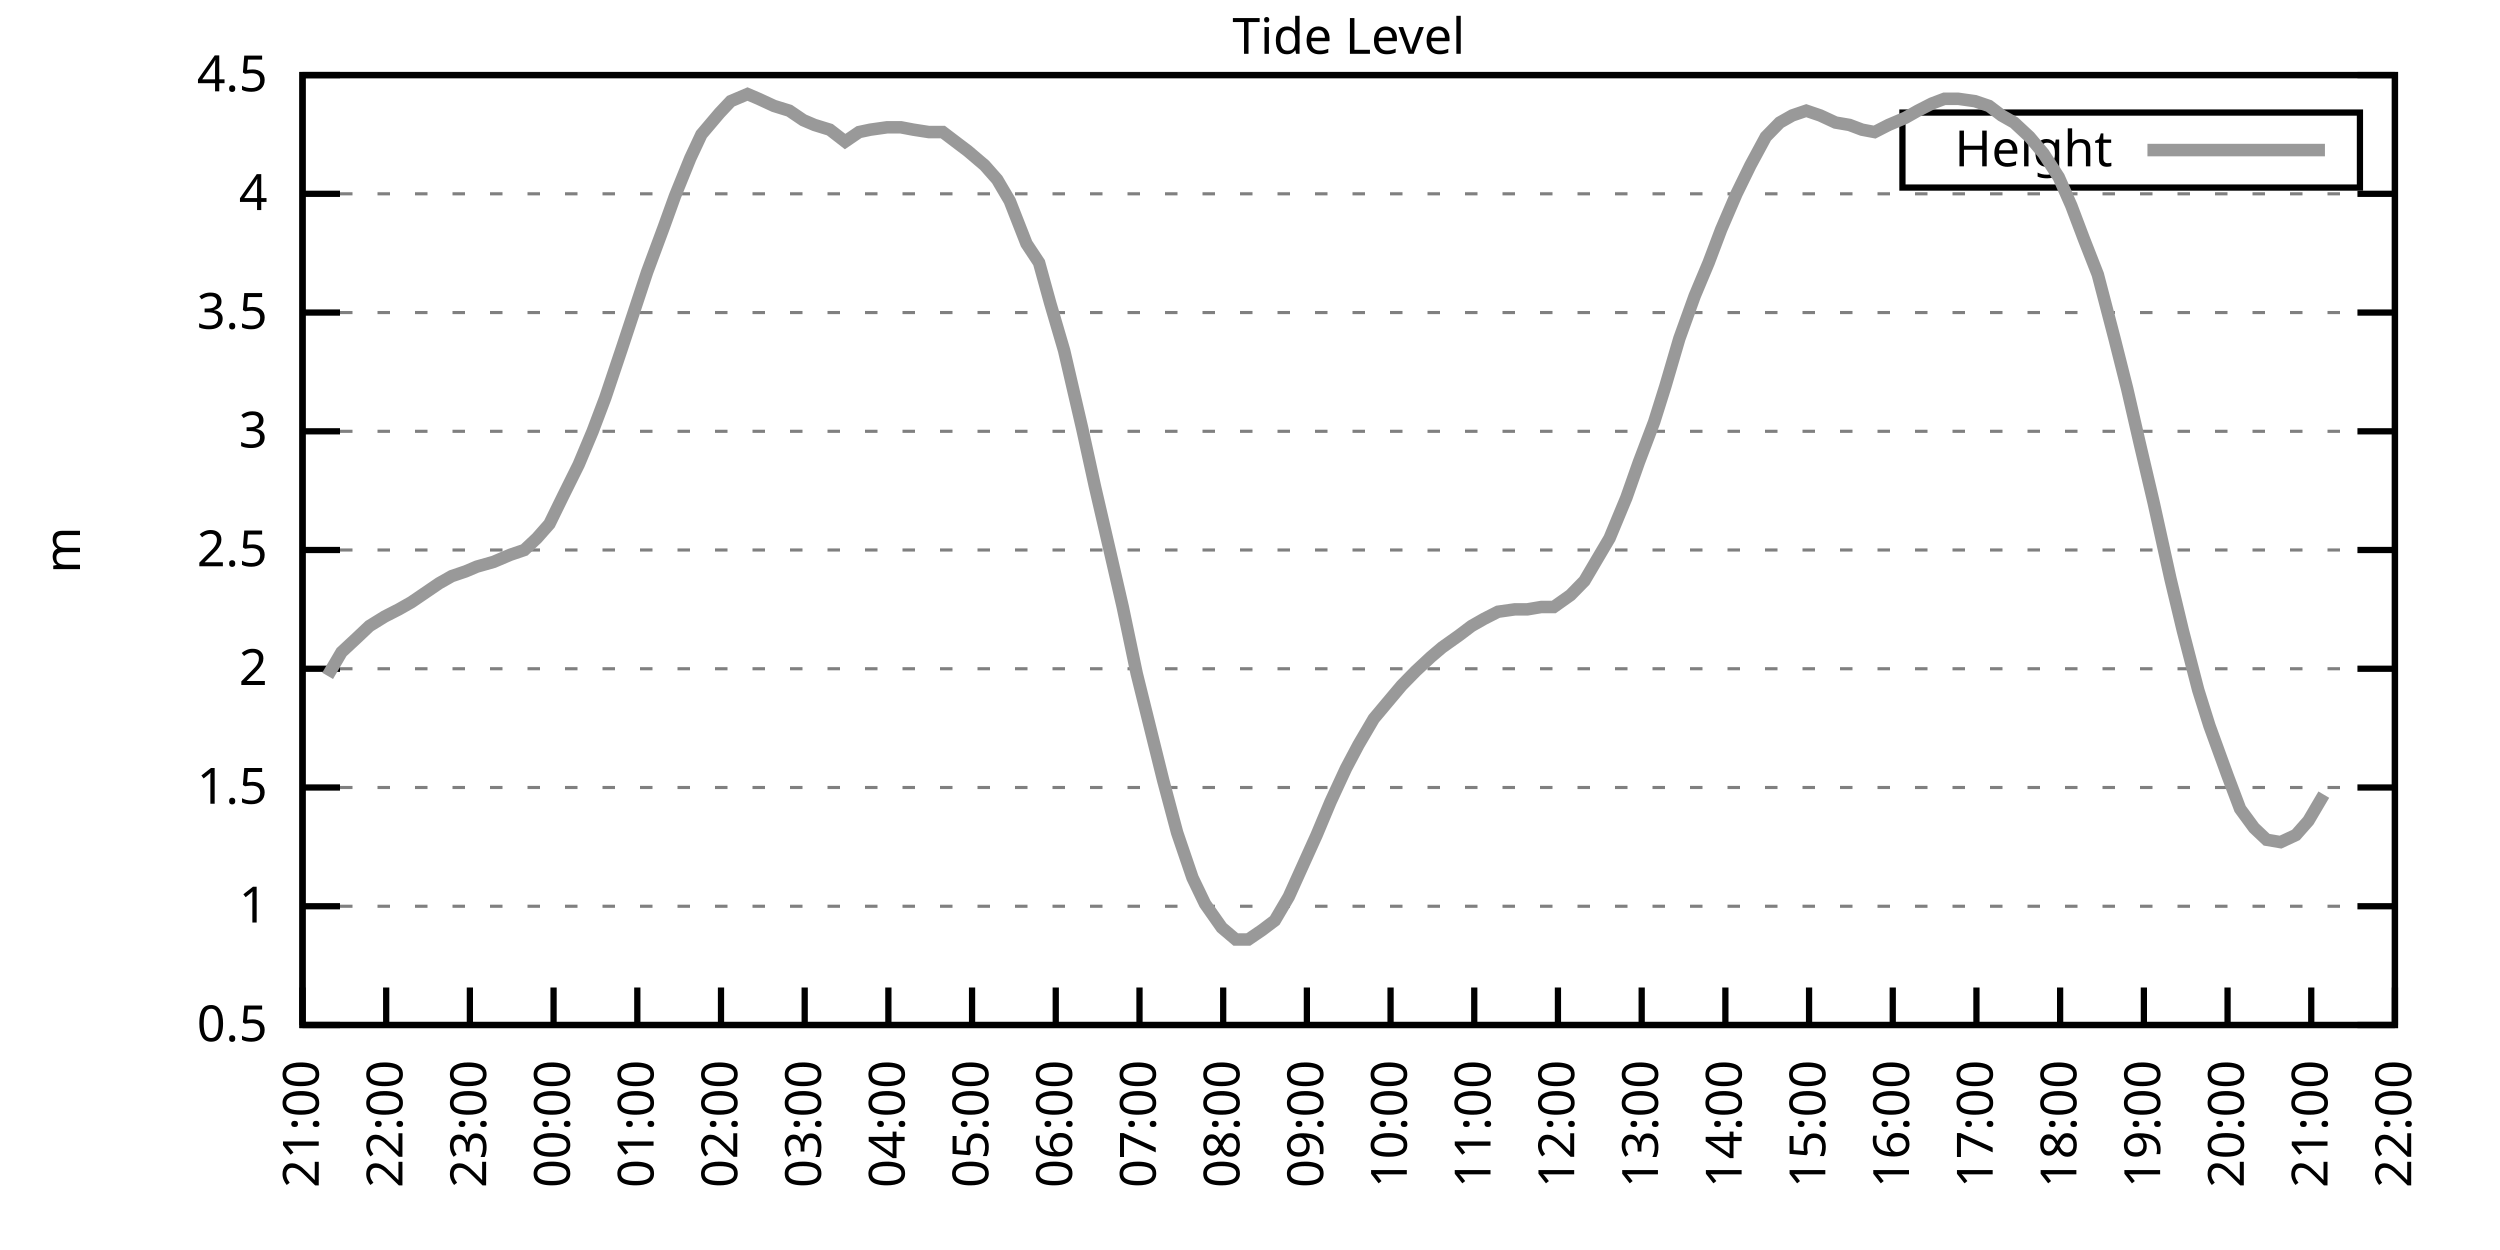
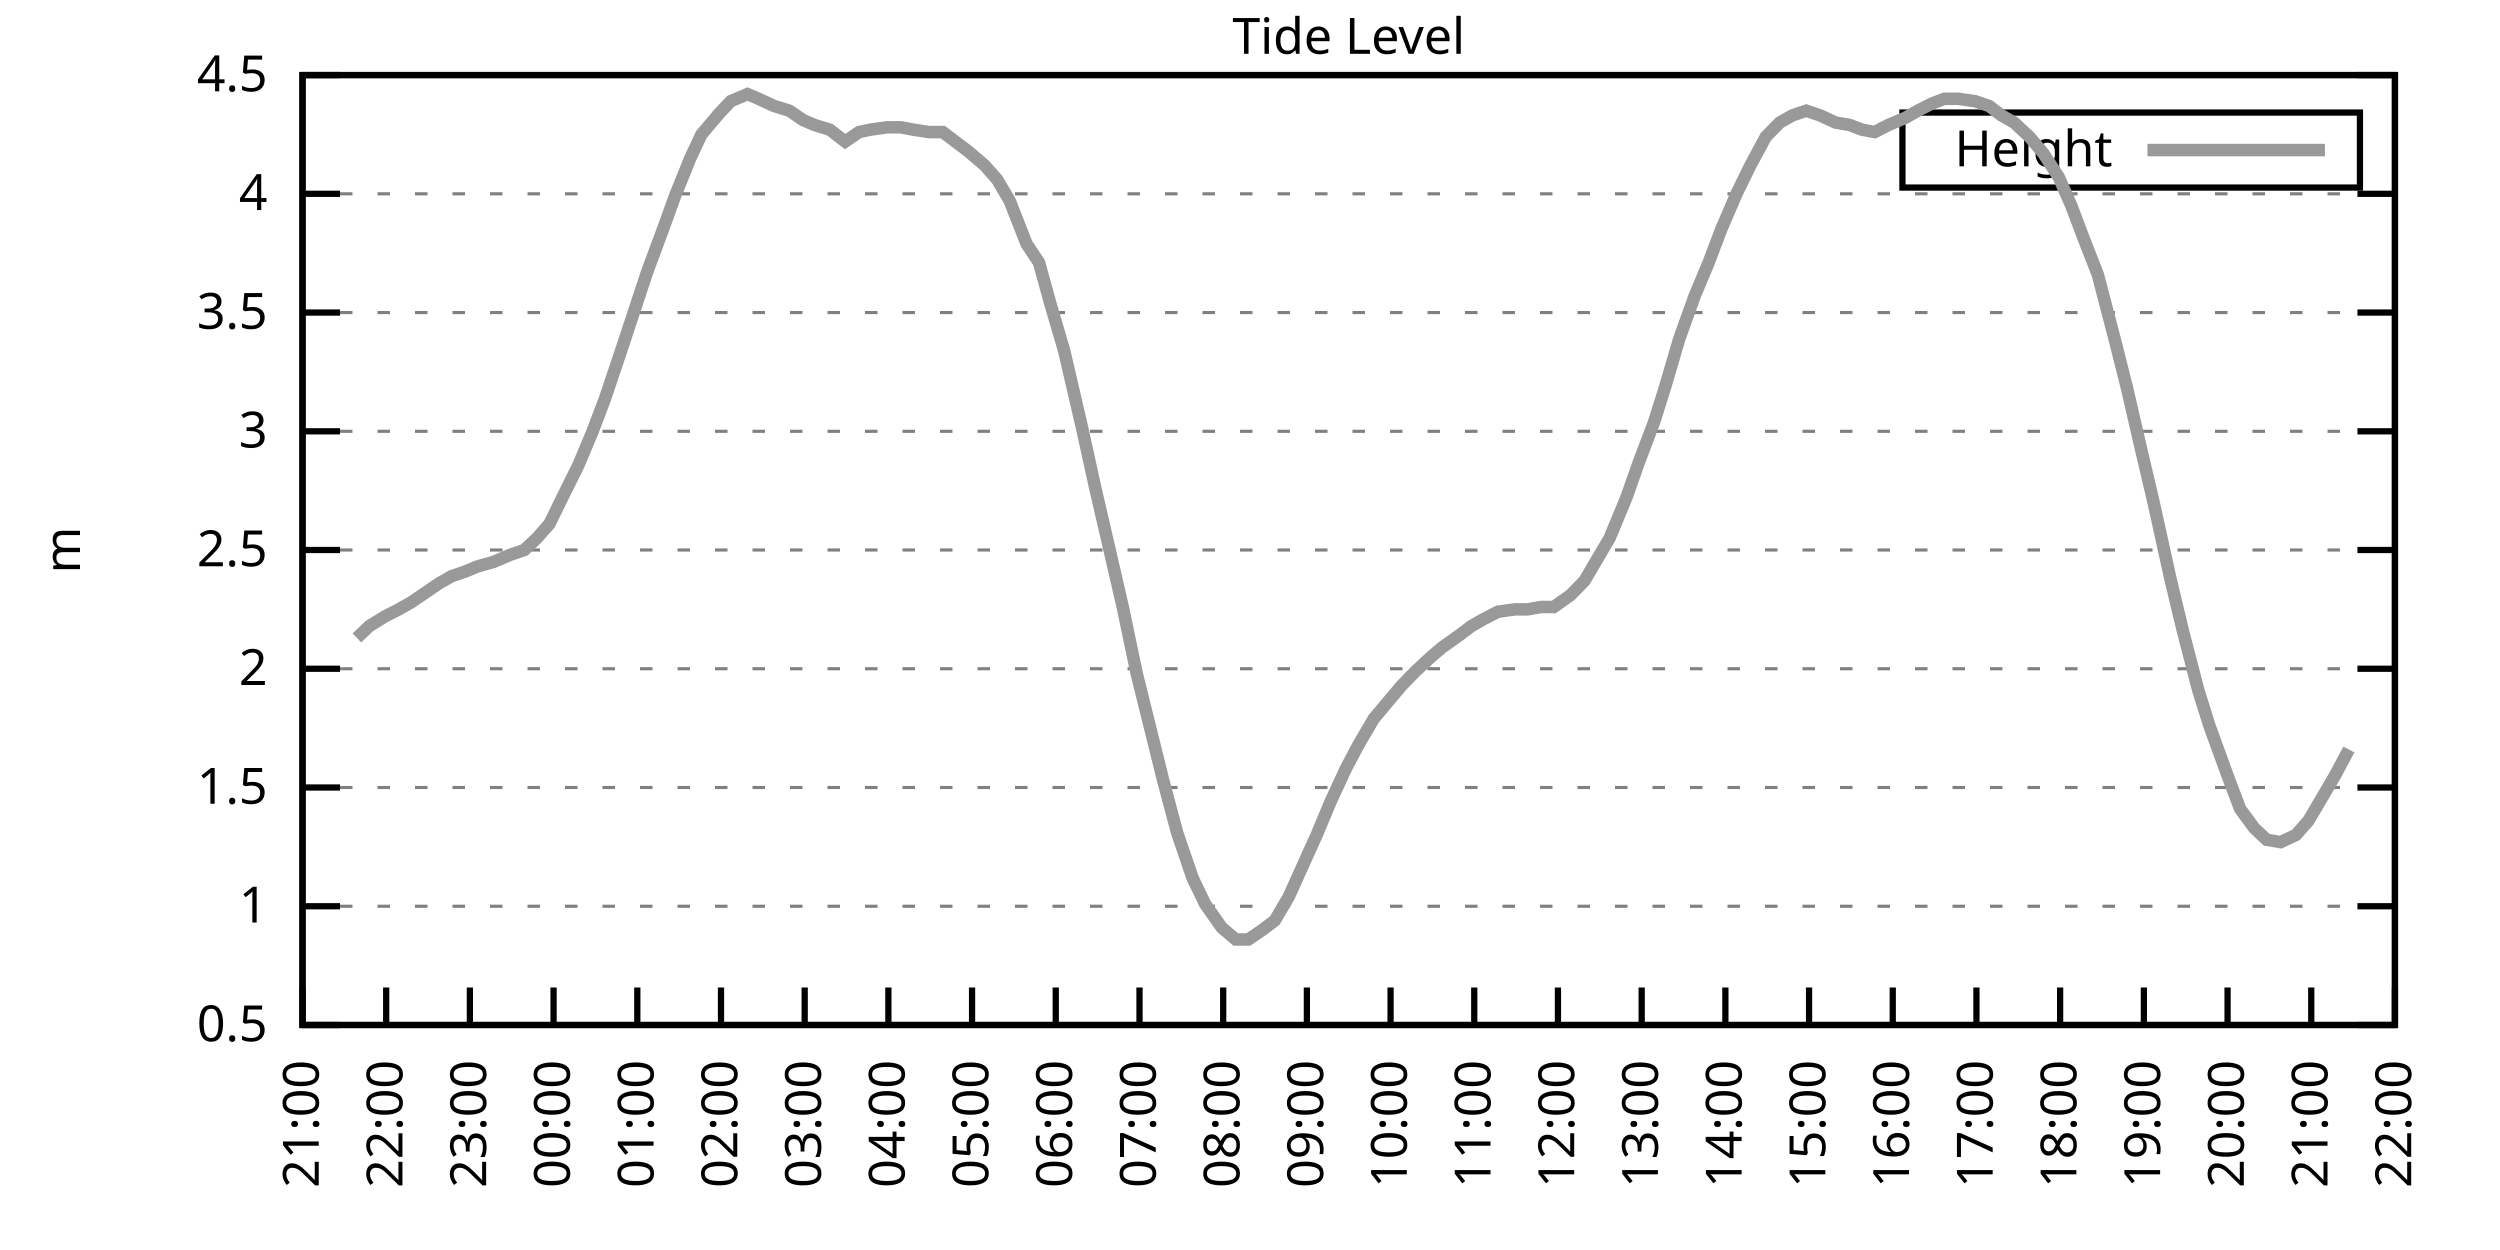
<svg xmlns="http://www.w3.org/2000/svg" xmlns:xlink="http://www.w3.org/1999/xlink" width="400" height="200" viewBox="0 0 400 200">
  <g id="gnuplot_canvas">
    <rect x="0" y="0" width="400" height="200" fill="none" />
    <defs>
      <circle id="gpDot" r="0.5" stroke-width="0.5" stroke="currentColor" />
      <path id="gpPt0" stroke-width="0.333" stroke="currentColor" d="M-1,0 h2 M0,-1 v2" />
      <path id="gpPt1" stroke-width="0.333" stroke="currentColor" d="M-1,-1 L1,1 M1,-1 L-1,1" />
      <path id="gpPt2" stroke-width="0.333" stroke="currentColor" d="M-1,0 L1,0 M0,-1 L0,1 M-1,-1 L1,1 M-1,1 L1,-1" />
      <rect id="gpPt3" stroke-width="0.333" stroke="currentColor" x="-1" y="-1" width="2" height="2" />
      <rect id="gpPt4" stroke-width="0.333" stroke="currentColor" fill="currentColor" x="-1" y="-1" width="2" height="2" />
      <circle id="gpPt5" stroke-width="0.333" stroke="currentColor" cx="0" cy="0" r="1" />
      <use xlink:href="#gpPt5" id="gpPt6" fill="currentColor" stroke="none" />
      <path id="gpPt7" stroke-width="0.333" stroke="currentColor" d="M0,-1.33 L-1.33,0.67 L1.33,0.67 z" />
      <use xlink:href="#gpPt7" id="gpPt8" fill="currentColor" stroke="none" />
      <use xlink:href="#gpPt7" id="gpPt9" stroke="currentColor" transform="rotate(180)" />
      <use xlink:href="#gpPt9" id="gpPt10" fill="currentColor" stroke="none" />
      <use xlink:href="#gpPt3" id="gpPt11" stroke="currentColor" transform="rotate(45)" />
      <use xlink:href="#gpPt11" id="gpPt12" fill="currentColor" stroke="none" />
      <path id="gpPt13" stroke-width="0.333" stroke="currentColor" d="M0,1.330 L1.265,0.411 L0.782,-1.067 L-0.782,-1.076 L-1.265,0.411 z" />
      <use xlink:href="#gpPt13" id="gpPt14" fill="currentColor" stroke="none" />
      <filter id="textbox" filterUnits="objectBoundingBox" x="0" y="0" height="1" width="1">
        <feFlood flood-color="white" flood-opacity="1" result="bgnd" />
        <feComposite in="SourceGraphic" in2="bgnd" operator="atop" />
      </filter>
      <filter id="greybox" filterUnits="objectBoundingBox" x="0" y="0" height="1" width="1">
        <feFlood flood-color="lightgrey" flood-opacity="1" result="grey" />
        <feComposite in="SourceGraphic" in2="grey" operator="atop" />
      </filter>
    </defs>
    <g fill="none" color="white" stroke="currentColor" stroke-width="1.00" stroke-linecap="butt" stroke-linejoin="miter">
</g>
    <g fill="none" color="black" stroke="currentColor" stroke-width="1.00" stroke-linecap="butt" stroke-linejoin="miter">
      <g stroke="none" shape-rendering="crispEdges">
        <polygon fill="rgb(255, 255, 255)" points="48.40,164.00 383.18,164.00 383.18,12.02 48.40,12.02 " />
      </g>
    </g>
    <g fill="none" color="black" stroke="currentColor" stroke-width="1.00" stroke-linecap="butt" stroke-linejoin="miter">
</g>
    <g fill="none" color="black" stroke="black" stroke-width="0.50" stroke-linecap="butt" stroke-linejoin="miter">
</g>
    <g fill="none" color="gray" stroke="currentColor" stroke-width="0.50" stroke-linecap="butt" stroke-linejoin="miter">
      <path stroke="gray" stroke-dasharray="2,4" class="gridline" d="M48.40,164.00 L383.19,164.00  " />
    </g>
    <g fill="none" color="gray" stroke="gray" stroke-width="1.00" stroke-linecap="butt" stroke-linejoin="miter">
</g>
    <g fill="none" color="black" stroke="currentColor" stroke-width="1.00" stroke-linecap="butt" stroke-linejoin="miter">
      <path stroke="black" d="M48.40,164.00 L54.40,164.00 M383.19,164.00 L377.19,164.00  " />
      <g transform="translate(42.80,166.60)" stroke="none" fill="black" font-family="Sans" font-size="8.00" text-anchor="end">
        <text>
          <tspan font-family="Sans"> 0.5</tspan>
        </text>
      </g>
    </g>
    <g fill="none" color="black" stroke="currentColor" stroke-width="1.00" stroke-linecap="butt" stroke-linejoin="miter">
</g>
    <g fill="none" color="black" stroke="black" stroke-width="0.50" stroke-linecap="butt" stroke-linejoin="miter">
</g>
    <g fill="none" color="gray" stroke="currentColor" stroke-width="0.50" stroke-linecap="butt" stroke-linejoin="miter">
      <path stroke="gray" stroke-dasharray="2,4" class="gridline" d="M48.40,145.00 L383.19,145.00  " />
    </g>
    <g fill="none" color="gray" stroke="gray" stroke-width="1.00" stroke-linecap="butt" stroke-linejoin="miter">
</g>
    <g fill="none" color="black" stroke="currentColor" stroke-width="1.00" stroke-linecap="butt" stroke-linejoin="miter">
      <path stroke="black" d="M48.40,145.00 L54.40,145.00 M383.19,145.00 L377.19,145.00  " />
      <g transform="translate(42.80,147.60)" stroke="none" fill="black" font-family="Sans" font-size="8.00" text-anchor="end">
        <text>
          <tspan font-family="Sans"> 1</tspan>
        </text>
      </g>
    </g>
    <g fill="none" color="black" stroke="currentColor" stroke-width="1.00" stroke-linecap="butt" stroke-linejoin="miter">
</g>
    <g fill="none" color="black" stroke="black" stroke-width="0.50" stroke-linecap="butt" stroke-linejoin="miter">
</g>
    <g fill="none" color="gray" stroke="currentColor" stroke-width="0.50" stroke-linecap="butt" stroke-linejoin="miter">
      <path stroke="gray" stroke-dasharray="2,4" class="gridline" d="M48.40,126.00 L383.19,126.00  " />
    </g>
    <g fill="none" color="gray" stroke="gray" stroke-width="1.00" stroke-linecap="butt" stroke-linejoin="miter">
</g>
    <g fill="none" color="black" stroke="currentColor" stroke-width="1.00" stroke-linecap="butt" stroke-linejoin="miter">
      <path stroke="black" d="M48.40,126.00 L54.40,126.00 M383.19,126.00 L377.19,126.00  " />
      <g transform="translate(42.80,128.60)" stroke="none" fill="black" font-family="Sans" font-size="8.00" text-anchor="end">
        <text>
          <tspan font-family="Sans"> 1.5</tspan>
        </text>
      </g>
    </g>
    <g fill="none" color="black" stroke="currentColor" stroke-width="1.00" stroke-linecap="butt" stroke-linejoin="miter">
</g>
    <g fill="none" color="black" stroke="black" stroke-width="0.50" stroke-linecap="butt" stroke-linejoin="miter">
</g>
    <g fill="none" color="gray" stroke="currentColor" stroke-width="0.50" stroke-linecap="butt" stroke-linejoin="miter">
      <path stroke="gray" stroke-dasharray="2,4" class="gridline" d="M48.40,107.00 L383.19,107.00  " />
    </g>
    <g fill="none" color="gray" stroke="gray" stroke-width="1.00" stroke-linecap="butt" stroke-linejoin="miter">
</g>
    <g fill="none" color="black" stroke="currentColor" stroke-width="1.00" stroke-linecap="butt" stroke-linejoin="miter">
      <path stroke="black" d="M48.40,107.00 L54.40,107.00 M383.19,107.00 L377.19,107.00  " />
      <g transform="translate(42.80,109.60)" stroke="none" fill="black" font-family="Sans" font-size="8.00" text-anchor="end">
        <text>
          <tspan font-family="Sans"> 2</tspan>
        </text>
      </g>
    </g>
    <g fill="none" color="black" stroke="currentColor" stroke-width="1.00" stroke-linecap="butt" stroke-linejoin="miter">
</g>
    <g fill="none" color="black" stroke="black" stroke-width="0.50" stroke-linecap="butt" stroke-linejoin="miter">
</g>
    <g fill="none" color="gray" stroke="currentColor" stroke-width="0.50" stroke-linecap="butt" stroke-linejoin="miter">
      <path stroke="gray" stroke-dasharray="2,4" class="gridline" d="M48.40,88.00 L383.19,88.00  " />
    </g>
    <g fill="none" color="gray" stroke="gray" stroke-width="1.00" stroke-linecap="butt" stroke-linejoin="miter">
</g>
    <g fill="none" color="black" stroke="currentColor" stroke-width="1.00" stroke-linecap="butt" stroke-linejoin="miter">
      <path stroke="black" d="M48.40,88.00 L54.40,88.00 M383.19,88.00 L377.19,88.00  " />
      <g transform="translate(42.80,90.60)" stroke="none" fill="black" font-family="Sans" font-size="8.00" text-anchor="end">
        <text>
          <tspan font-family="Sans"> 2.5</tspan>
        </text>
      </g>
    </g>
    <g fill="none" color="black" stroke="currentColor" stroke-width="1.00" stroke-linecap="butt" stroke-linejoin="miter">
</g>
    <g fill="none" color="black" stroke="black" stroke-width="0.50" stroke-linecap="butt" stroke-linejoin="miter">
</g>
    <g fill="none" color="gray" stroke="currentColor" stroke-width="0.50" stroke-linecap="butt" stroke-linejoin="miter">
      <path stroke="gray" stroke-dasharray="2,4" class="gridline" d="M48.40,69.01 L383.19,69.01  " />
    </g>
    <g fill="none" color="gray" stroke="gray" stroke-width="1.00" stroke-linecap="butt" stroke-linejoin="miter">
</g>
    <g fill="none" color="black" stroke="currentColor" stroke-width="1.00" stroke-linecap="butt" stroke-linejoin="miter">
      <path stroke="black" d="M48.40,69.01 L54.40,69.01 M383.19,69.01 L377.19,69.01  " />
      <g transform="translate(42.80,71.61)" stroke="none" fill="black" font-family="Sans" font-size="8.00" text-anchor="end">
        <text>
          <tspan font-family="Sans"> 3</tspan>
        </text>
      </g>
    </g>
    <g fill="none" color="black" stroke="currentColor" stroke-width="1.00" stroke-linecap="butt" stroke-linejoin="miter">
</g>
    <g fill="none" color="black" stroke="black" stroke-width="0.50" stroke-linecap="butt" stroke-linejoin="miter">
</g>
    <g fill="none" color="gray" stroke="currentColor" stroke-width="0.50" stroke-linecap="butt" stroke-linejoin="miter">
      <path stroke="gray" stroke-dasharray="2,4" class="gridline" d="M48.40,50.01 L383.19,50.01  " />
    </g>
    <g fill="none" color="gray" stroke="gray" stroke-width="1.00" stroke-linecap="butt" stroke-linejoin="miter">
</g>
    <g fill="none" color="black" stroke="currentColor" stroke-width="1.00" stroke-linecap="butt" stroke-linejoin="miter">
      <path stroke="black" d="M48.40,50.01 L54.40,50.01 M383.19,50.01 L377.19,50.01  " />
      <g transform="translate(42.80,52.61)" stroke="none" fill="black" font-family="Sans" font-size="8.00" text-anchor="end">
        <text>
          <tspan font-family="Sans"> 3.5</tspan>
        </text>
      </g>
    </g>
    <g fill="none" color="black" stroke="currentColor" stroke-width="1.00" stroke-linecap="butt" stroke-linejoin="miter">
</g>
    <g fill="none" color="black" stroke="black" stroke-width="0.50" stroke-linecap="butt" stroke-linejoin="miter">
</g>
    <g fill="none" color="gray" stroke="currentColor" stroke-width="0.50" stroke-linecap="butt" stroke-linejoin="miter">
      <path stroke="gray" stroke-dasharray="2,4" class="gridline" d="M48.40,31.01 L383.19,31.01  " />
    </g>
    <g fill="none" color="gray" stroke="gray" stroke-width="1.00" stroke-linecap="butt" stroke-linejoin="miter">
</g>
    <g fill="none" color="black" stroke="currentColor" stroke-width="1.00" stroke-linecap="butt" stroke-linejoin="miter">
      <path stroke="black" d="M48.40,31.01 L54.40,31.01 M383.19,31.01 L377.19,31.01  " />
      <g transform="translate(42.80,33.61)" stroke="none" fill="black" font-family="Sans" font-size="8.00" text-anchor="end">
        <text>
          <tspan font-family="Sans"> 4</tspan>
        </text>
      </g>
    </g>
    <g fill="none" color="black" stroke="currentColor" stroke-width="1.00" stroke-linecap="butt" stroke-linejoin="miter">
</g>
    <g fill="none" color="black" stroke="black" stroke-width="0.50" stroke-linecap="butt" stroke-linejoin="miter">
</g>
    <g fill="none" color="gray" stroke="currentColor" stroke-width="0.50" stroke-linecap="butt" stroke-linejoin="miter">
      <path stroke="gray" stroke-dasharray="2,4" class="gridline" d="M48.40,12.01 L383.19,12.01  " />
    </g>
    <g fill="none" color="gray" stroke="gray" stroke-width="1.00" stroke-linecap="butt" stroke-linejoin="miter">
</g>
    <g fill="none" color="black" stroke="currentColor" stroke-width="1.00" stroke-linecap="butt" stroke-linejoin="miter">
      <path stroke="black" d="M48.40,12.01 L54.40,12.01 M383.19,12.01 L377.19,12.01  " />
      <g transform="translate(42.80,14.61)" stroke="none" fill="black" font-family="Sans" font-size="8.00" text-anchor="end">
        <text>
          <tspan font-family="Sans"> 4.5</tspan>
        </text>
      </g>
    </g>
    <g fill="none" color="black" stroke="currentColor" stroke-width="1.00" stroke-linecap="butt" stroke-linejoin="miter">
      <path stroke="black" d="M48.40,164.00 L48.40,158.00  " />
      <g transform="translate(51.00,169.60) rotate(270.00)" stroke="none" fill="black" font-family="Sans" font-size="8.00" text-anchor="end">
        <text>
          <tspan font-family="Sans">21:00</tspan>
        </text>
      </g>
    </g>
    <g fill="none" color="black" stroke="currentColor" stroke-width="1.00" stroke-linecap="butt" stroke-linejoin="miter">
      <path stroke="black" d="M61.79,164.00 L61.79,158.00  " />
      <g transform="translate(64.39,169.60) rotate(270.00)" stroke="none" fill="black" font-family="Sans" font-size="8.00" text-anchor="end">
        <text>
          <tspan font-family="Sans">22:00</tspan>
        </text>
      </g>
    </g>
    <g fill="none" color="black" stroke="currentColor" stroke-width="1.00" stroke-linecap="butt" stroke-linejoin="miter">
      <path stroke="black" d="M75.18,164.00 L75.18,158.00  " />
      <g transform="translate(77.78,169.60) rotate(270.00)" stroke="none" fill="black" font-family="Sans" font-size="8.00" text-anchor="end">
        <text>
          <tspan font-family="Sans">23:00</tspan>
        </text>
      </g>
    </g>
    <g fill="none" color="black" stroke="currentColor" stroke-width="1.00" stroke-linecap="butt" stroke-linejoin="miter">
      <path stroke="black" d="M88.57,164.00 L88.57,158.00  " />
      <g transform="translate(91.17,169.60) rotate(270.00)" stroke="none" fill="black" font-family="Sans" font-size="8.00" text-anchor="end">
        <text>
          <tspan font-family="Sans">00:00</tspan>
        </text>
      </g>
    </g>
    <g fill="none" color="black" stroke="currentColor" stroke-width="1.00" stroke-linecap="butt" stroke-linejoin="miter">
      <path stroke="black" d="M101.97,164.00 L101.97,158.00  " />
      <g transform="translate(104.57,169.60) rotate(270.00)" stroke="none" fill="black" font-family="Sans" font-size="8.00" text-anchor="end">
        <text>
          <tspan font-family="Sans">01:00</tspan>
        </text>
      </g>
    </g>
    <g fill="none" color="black" stroke="currentColor" stroke-width="1.00" stroke-linecap="butt" stroke-linejoin="miter">
      <path stroke="black" d="M115.36,164.00 L115.36,158.00  " />
      <g transform="translate(117.96,169.60) rotate(270.00)" stroke="none" fill="black" font-family="Sans" font-size="8.00" text-anchor="end">
        <text>
          <tspan font-family="Sans">02:00</tspan>
        </text>
      </g>
    </g>
    <g fill="none" color="black" stroke="currentColor" stroke-width="1.00" stroke-linecap="butt" stroke-linejoin="miter">
      <path stroke="black" d="M128.75,164.00 L128.75,158.00  " />
      <g transform="translate(131.35,169.60) rotate(270.00)" stroke="none" fill="black" font-family="Sans" font-size="8.00" text-anchor="end">
        <text>
          <tspan font-family="Sans">03:00</tspan>
        </text>
      </g>
    </g>
    <g fill="none" color="black" stroke="currentColor" stroke-width="1.00" stroke-linecap="butt" stroke-linejoin="miter">
      <path stroke="black" d="M142.14,164.00 L142.14,158.00  " />
      <g transform="translate(144.74,169.60) rotate(270.00)" stroke="none" fill="black" font-family="Sans" font-size="8.00" text-anchor="end">
        <text>
          <tspan font-family="Sans">04:00</tspan>
        </text>
      </g>
    </g>
    <g fill="none" color="black" stroke="currentColor" stroke-width="1.00" stroke-linecap="butt" stroke-linejoin="miter">
      <path stroke="black" d="M155.53,164.00 L155.53,158.00  " />
      <g transform="translate(158.13,169.60) rotate(270.00)" stroke="none" fill="black" font-family="Sans" font-size="8.00" text-anchor="end">
        <text>
          <tspan font-family="Sans">05:00</tspan>
        </text>
      </g>
    </g>
    <g fill="none" color="black" stroke="currentColor" stroke-width="1.00" stroke-linecap="butt" stroke-linejoin="miter">
      <path stroke="black" d="M168.92,164.00 L168.92,158.00  " />
      <g transform="translate(171.52,169.60) rotate(270.00)" stroke="none" fill="black" font-family="Sans" font-size="8.00" text-anchor="end">
        <text>
          <tspan font-family="Sans">06:00</tspan>
        </text>
      </g>
    </g>
    <g fill="none" color="black" stroke="currentColor" stroke-width="1.00" stroke-linecap="butt" stroke-linejoin="miter">
      <path stroke="black" d="M182.32,164.00 L182.32,158.00  " />
      <g transform="translate(184.92,169.60) rotate(270.00)" stroke="none" fill="black" font-family="Sans" font-size="8.00" text-anchor="end">
        <text>
          <tspan font-family="Sans">07:00</tspan>
        </text>
      </g>
    </g>
    <g fill="none" color="black" stroke="currentColor" stroke-width="1.00" stroke-linecap="butt" stroke-linejoin="miter">
      <path stroke="black" d="M195.71,164.00 L195.71,158.00  " />
      <g transform="translate(198.31,169.60) rotate(270.00)" stroke="none" fill="black" font-family="Sans" font-size="8.00" text-anchor="end">
        <text>
          <tspan font-family="Sans">08:00</tspan>
        </text>
      </g>
    </g>
    <g fill="none" color="black" stroke="currentColor" stroke-width="1.00" stroke-linecap="butt" stroke-linejoin="miter">
      <path stroke="black" d="M209.10,164.00 L209.10,158.00  " />
      <g transform="translate(211.70,169.60) rotate(270.00)" stroke="none" fill="black" font-family="Sans" font-size="8.00" text-anchor="end">
        <text>
          <tspan font-family="Sans">09:00</tspan>
        </text>
      </g>
    </g>
    <g fill="none" color="black" stroke="currentColor" stroke-width="1.00" stroke-linecap="butt" stroke-linejoin="miter">
      <path stroke="black" d="M222.49,164.00 L222.49,158.00  " />
      <g transform="translate(225.09,169.60) rotate(270.00)" stroke="none" fill="black" font-family="Sans" font-size="8.00" text-anchor="end">
        <text>
          <tspan font-family="Sans">10:00</tspan>
        </text>
      </g>
    </g>
    <g fill="none" color="black" stroke="currentColor" stroke-width="1.00" stroke-linecap="butt" stroke-linejoin="miter">
      <path stroke="black" d="M235.88,164.00 L235.88,158.00  " />
      <g transform="translate(238.48,169.60) rotate(270.00)" stroke="none" fill="black" font-family="Sans" font-size="8.00" text-anchor="end">
        <text>
          <tspan font-family="Sans">11:00</tspan>
        </text>
      </g>
    </g>
    <g fill="none" color="black" stroke="currentColor" stroke-width="1.00" stroke-linecap="butt" stroke-linejoin="miter">
      <path stroke="black" d="M249.27,164.00 L249.27,158.00  " />
      <g transform="translate(251.87,169.60) rotate(270.00)" stroke="none" fill="black" font-family="Sans" font-size="8.00" text-anchor="end">
        <text>
          <tspan font-family="Sans">12:00</tspan>
        </text>
      </g>
    </g>
    <g fill="none" color="black" stroke="currentColor" stroke-width="1.00" stroke-linecap="butt" stroke-linejoin="miter">
      <path stroke="black" d="M262.67,164.00 L262.67,158.00  " />
      <g transform="translate(265.27,169.60) rotate(270.00)" stroke="none" fill="black" font-family="Sans" font-size="8.00" text-anchor="end">
        <text>
          <tspan font-family="Sans">13:00</tspan>
        </text>
      </g>
    </g>
    <g fill="none" color="black" stroke="currentColor" stroke-width="1.00" stroke-linecap="butt" stroke-linejoin="miter">
      <path stroke="black" d="M276.06,164.00 L276.06,158.00  " />
      <g transform="translate(278.66,169.60) rotate(270.00)" stroke="none" fill="black" font-family="Sans" font-size="8.00" text-anchor="end">
        <text>
          <tspan font-family="Sans">14:00</tspan>
        </text>
      </g>
    </g>
    <g fill="none" color="black" stroke="currentColor" stroke-width="1.00" stroke-linecap="butt" stroke-linejoin="miter">
      <path stroke="black" d="M289.45,164.00 L289.45,158.00  " />
      <g transform="translate(292.05,169.60) rotate(270.00)" stroke="none" fill="black" font-family="Sans" font-size="8.00" text-anchor="end">
        <text>
          <tspan font-family="Sans">15:00</tspan>
        </text>
      </g>
    </g>
    <g fill="none" color="black" stroke="currentColor" stroke-width="1.00" stroke-linecap="butt" stroke-linejoin="miter">
      <path stroke="black" d="M302.84,164.00 L302.84,158.00  " />
      <g transform="translate(305.44,169.60) rotate(270.00)" stroke="none" fill="black" font-family="Sans" font-size="8.00" text-anchor="end">
        <text>
          <tspan font-family="Sans">16:00</tspan>
        </text>
      </g>
    </g>
    <g fill="none" color="black" stroke="currentColor" stroke-width="1.00" stroke-linecap="butt" stroke-linejoin="miter">
      <path stroke="black" d="M316.23,164.00 L316.23,158.00  " />
      <g transform="translate(318.83,169.60) rotate(270.00)" stroke="none" fill="black" font-family="Sans" font-size="8.00" text-anchor="end">
        <text>
          <tspan font-family="Sans">17:00</tspan>
        </text>
      </g>
    </g>
    <g fill="none" color="black" stroke="currentColor" stroke-width="1.00" stroke-linecap="butt" stroke-linejoin="miter">
      <path stroke="black" d="M329.62,164.00 L329.62,158.00  " />
      <g transform="translate(332.22,169.60) rotate(270.00)" stroke="none" fill="black" font-family="Sans" font-size="8.00" text-anchor="end">
        <text>
          <tspan font-family="Sans">18:00</tspan>
        </text>
      </g>
    </g>
    <g fill="none" color="black" stroke="currentColor" stroke-width="1.00" stroke-linecap="butt" stroke-linejoin="miter">
      <path stroke="black" d="M343.02,164.00 L343.02,158.00  " />
      <g transform="translate(345.62,169.60) rotate(270.00)" stroke="none" fill="black" font-family="Sans" font-size="8.00" text-anchor="end">
        <text>
          <tspan font-family="Sans">19:00</tspan>
        </text>
      </g>
    </g>
    <g fill="none" color="black" stroke="currentColor" stroke-width="1.00" stroke-linecap="butt" stroke-linejoin="miter">
      <path stroke="black" d="M356.41,164.00 L356.41,158.00  " />
      <g transform="translate(359.01,169.60) rotate(270.00)" stroke="none" fill="black" font-family="Sans" font-size="8.00" text-anchor="end">
        <text>
          <tspan font-family="Sans">20:00</tspan>
        </text>
      </g>
    </g>
    <g fill="none" color="black" stroke="currentColor" stroke-width="1.00" stroke-linecap="butt" stroke-linejoin="miter">
      <path stroke="black" d="M369.80,164.00 L369.80,158.00  " />
      <g transform="translate(372.40,169.60) rotate(270.00)" stroke="none" fill="black" font-family="Sans" font-size="8.00" text-anchor="end">
        <text>
          <tspan font-family="Sans">21:00</tspan>
        </text>
      </g>
    </g>
    <g fill="none" color="black" stroke="currentColor" stroke-width="1.00" stroke-linecap="butt" stroke-linejoin="miter">
      <path stroke="black" d="M383.19,164.00 L383.19,158.00  " />
      <g transform="translate(385.79,169.60) rotate(270.00)" stroke="none" fill="black" font-family="Sans" font-size="8.00" text-anchor="end">
        <text>
          <tspan font-family="Sans">22:00</tspan>
        </text>
      </g>
    </g>
    <g fill="none" color="black" stroke="currentColor" stroke-width="1.00" stroke-linecap="butt" stroke-linejoin="miter">
</g>
    <g fill="none" color="black" stroke="currentColor" stroke-width="1.00" stroke-linecap="butt" stroke-linejoin="miter">
      <path stroke="black" d="M48.40,12.01 L48.40,164.00 L383.19,164.00 L383.19,12.01 L48.40,12.01 Z  " />
    </g>
    <g fill="none" color="black" stroke="currentColor" stroke-width="1.00" stroke-linecap="butt" stroke-linejoin="miter">
</g>
    <g fill="none" color="black" stroke="currentColor" stroke-width="1.00" stroke-linecap="butt" stroke-linejoin="miter">
      <path stroke="black" d="M304.39,30.01 L304.39,18.01 L377.59,18.01 L377.59,30.01 L304.39,30.01 Z  " />
    </g>
    <g id="Tide_level_plot_1">
      <g fill="none" color="white" stroke="black" stroke-width="2.00" stroke-linecap="butt" stroke-linejoin="miter">
</g>
      <g fill="none" color="black" stroke="currentColor" stroke-width="2.00" stroke-linecap="butt" stroke-linejoin="miter">
        <g transform="translate(337.99,26.61)" stroke="none" fill="black" font-family="Sans" font-size="8.00" text-anchor="end">
          <text>
            <tspan font-family="Sans">Height</tspan>
          </text>
        </g>
      </g>
      <g fill="none" color="black" stroke="currentColor" stroke-width="2.00" stroke-linecap="butt" stroke-linejoin="miter">
-         <path stroke="rgb(153, 153, 153)" d="M343.59,24.01 L371.99,24.01 M52.42,108.14 L54.65,104.34 L57.10,102.06 L59.11,100.16 L61.57,98.64 L63.80,97.50   L65.81,96.36 L68.04,94.84 L70.27,93.32 L72.28,92.18 L74.51,91.42 L76.30,90.66 L78.98,89.90 L81.66,88.76   L83.89,88.00 L85.90,86.11 L87.91,83.83 L90.14,79.27 L92.59,74.33 L94.82,69.01 L96.83,63.69 L99.51,55.71   L101.52,49.63 L103.53,43.55 L106.21,36.33 L107.99,31.39 L110.45,25.31 L112.23,21.51 L115.13,18.09 L116.92,16.19   L119.60,15.05 L121.38,15.81 L123.84,16.95 L126.29,17.71 L128.53,19.23 L130.31,19.99 L132.77,20.75 L135.22,22.65   L137.45,21.13 L139.24,20.75 L141.92,20.37 L144.15,20.37 L146.16,20.75 L148.61,21.13 L150.85,21.13 L152.85,22.65   L154.86,24.17 L157.54,26.45 L159.55,28.73 L161.56,32.15 L164.24,38.99 L166.25,42.03 L168.03,48.49 L170.26,56.09   L173.17,68.63 L175.17,77.75 L177.63,88.38 L179.64,97.12 L181.87,107.76 L183.66,114.98 L186.11,124.86 L188.34,133.22   L190.80,140.44 L192.81,144.62 L195.48,148.42 L197.72,150.32 L199.73,150.32 L201.96,148.80 L203.97,147.28 L206.20,143.48   L208.43,138.54 L210.66,133.60 L212.89,128.28 L215.35,122.96 L217.36,119.16 L219.81,114.98 L222.04,112.32 L224.28,109.66   L226.51,107.38 L228.96,105.10 L230.75,103.58 L233.43,101.68 L235.44,100.16 L237.44,99.02 L239.68,97.88 L242.36,97.50   L244.36,97.50 L246.60,97.12 L248.60,97.12 L251.28,95.22 L253.51,92.94 L255.52,89.52 L257.53,86.11 L260.21,79.65   L262.22,73.95 L264.67,67.49 L266.46,61.79 L268.69,54.19 L271.15,47.35 L273.38,42.03 L275.39,36.71 L277.84,31.01   L280.07,26.45 L282.53,21.89 L284.76,19.61 L286.77,18.47 L289.00,17.71 L291.23,18.47 L293.69,19.61 L295.92,19.99   L297.93,20.75 L299.94,21.13 L302.17,19.99 L304.85,18.85 L306.86,17.71 L309.09,16.57 L311.10,15.81 L313.33,15.81   L316.01,16.19 L318.24,16.95 L320.25,18.47 L322.26,19.61 L324.71,21.89 L326.95,24.55 L329.40,28.35 L331.41,32.91   L333.42,38.23 L335.65,43.93 L338.33,54.19 L340.34,62.17 L342.35,70.91 L344.58,80.41 L347.26,92.56 L349.26,100.92   L351.72,110.42 L353.51,116.12 L356.41,124.10 L358.42,129.42 L360.65,132.46 L362.66,134.36 L364.89,134.74 L367.34,133.60   L369.35,131.32 L371.81,127.14  " />
+         <path stroke="rgb(153, 153, 153)" d="M343.59,24.01 L371.99,24.01 M57.10,102.06 L59.11,100.16 L61.57,98.64 L63.80,97.50 L65.81,96.36 L68.04,94.84   L70.27,93.32 L72.28,92.18 L74.51,91.42 L76.30,90.66 L78.98,89.90 L81.66,88.76 L83.89,88.00 L85.90,86.11   L87.91,83.83 L90.14,79.27 L92.59,74.33 L94.82,69.01 L96.83,63.69 L99.51,55.71 L101.52,49.63 L103.53,43.55   L106.21,36.33 L107.99,31.39 L110.45,25.31 L112.23,21.51 L115.13,18.09 L116.92,16.19 L119.60,15.05 L121.38,15.81   L123.84,16.95 L126.29,17.71 L128.53,19.23 L130.31,19.99 L132.77,20.75 L135.22,22.65 L137.45,21.13 L139.24,20.75   L141.92,20.37 L144.15,20.37 L146.16,20.75 L148.61,21.13 L150.85,21.13 L152.85,22.65 L154.86,24.17 L157.54,26.45   L159.55,28.73 L161.56,32.15 L164.24,38.99 L166.25,42.03 L168.03,48.49 L170.26,56.09 L173.17,68.63 L175.17,77.75   L177.63,88.38 L179.64,97.12 L181.87,107.76 L183.66,114.98 L186.11,124.86 L188.34,133.22 L190.80,140.44 L192.81,144.62   L195.48,148.42 L197.72,150.32 L199.73,150.32 L201.96,148.80 L203.97,147.28 L206.20,143.48 L208.43,138.54 L210.66,133.60   L212.89,128.28 L215.35,122.96 L217.36,119.16 L219.81,114.98 L222.04,112.32 L224.28,109.66 L226.51,107.38 L228.96,105.10   L230.75,103.58 L233.43,101.68 L235.44,100.16 L237.44,99.02 L239.68,97.88 L242.36,97.50 L244.36,97.50 L246.60,97.12   L248.60,97.12 L251.28,95.22 L253.51,92.94 L255.52,89.52 L257.53,86.11 L260.21,79.65 L262.22,73.95 L264.67,67.49   L266.46,61.79 L268.69,54.19 L271.15,47.35 L273.38,42.03 L275.39,36.71 L277.84,31.01 L280.07,26.45 L282.53,21.89   L284.76,19.61 L286.77,18.47 L289.00,17.71 L291.23,18.47 L293.69,19.61 L295.92,19.99 L297.93,20.75 L299.94,21.13   L302.17,19.99 L304.85,18.85 L306.86,17.71 L309.09,16.57 L311.10,15.81 L313.33,15.81 L316.01,16.19 L318.24,16.95   L320.25,18.47 L322.26,19.61 L324.71,21.89 L326.95,24.55 L329.40,28.35 L331.41,32.91 L333.42,38.23 L335.65,43.93   L338.33,54.19 L340.34,62.17 L342.35,70.91 L344.58,80.41 L347.26,92.56 L349.26,100.92 L351.72,110.42 L353.51,116.12   L356.41,124.10 L358.42,129.42 L360.65,132.46 L362.66,134.36 L364.89,134.74 L367.34,133.60 L369.35,131.32 L371.81,127.14   L373.59,124.10 L375.82,119.92  " />
      </g>
    </g>
    <g fill="none" color="black" stroke="currentColor" stroke-width="2.00" stroke-linecap="butt" stroke-linejoin="miter">
</g>
    <g fill="none" color="black" stroke="black" stroke-width="1.00" stroke-linecap="butt" stroke-linejoin="miter">
</g>
    <g fill="none" color="black" stroke="currentColor" stroke-width="1.00" stroke-linecap="butt" stroke-linejoin="miter">
      <path stroke="black" d="M48.40,12.01 L48.40,164.00 L383.19,164.00 L383.19,12.01 L48.40,12.01 Z  " />
      <g transform="translate(12.80,88.01) rotate(270.00)" stroke="none" fill="black" font-family="Sans" font-size="8.00" text-anchor="middle">
        <text>
          <tspan font-family="Sans">m</tspan>
        </text>
      </g>
    </g>
    <g fill="none" color="black" stroke="currentColor" stroke-width="1.00" stroke-linecap="butt" stroke-linejoin="miter">
</g>
    <g fill="none" color="black" stroke="currentColor" stroke-width="1.00" stroke-linecap="butt" stroke-linejoin="miter">
      <g transform="translate(215.79,8.61)" stroke="none" fill="black" font-family="Sans" font-size="8.00" text-anchor="middle">
        <text>
          <tspan font-family="Sans">Tide Level</tspan>
        </text>
      </g>
    </g>
    <g fill="none" color="black" stroke="currentColor" stroke-width="1.00" stroke-linecap="butt" stroke-linejoin="miter">
</g>
  </g>
</svg>
